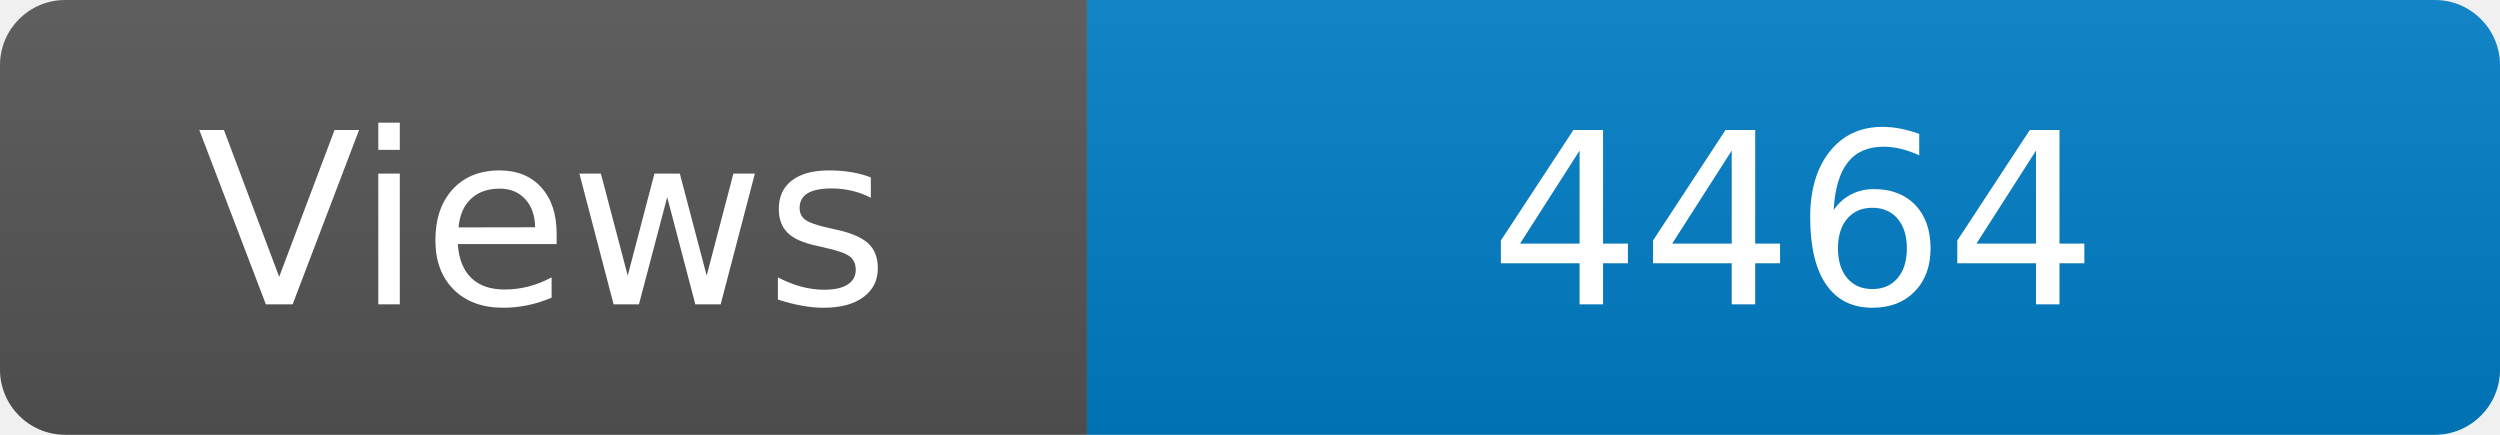
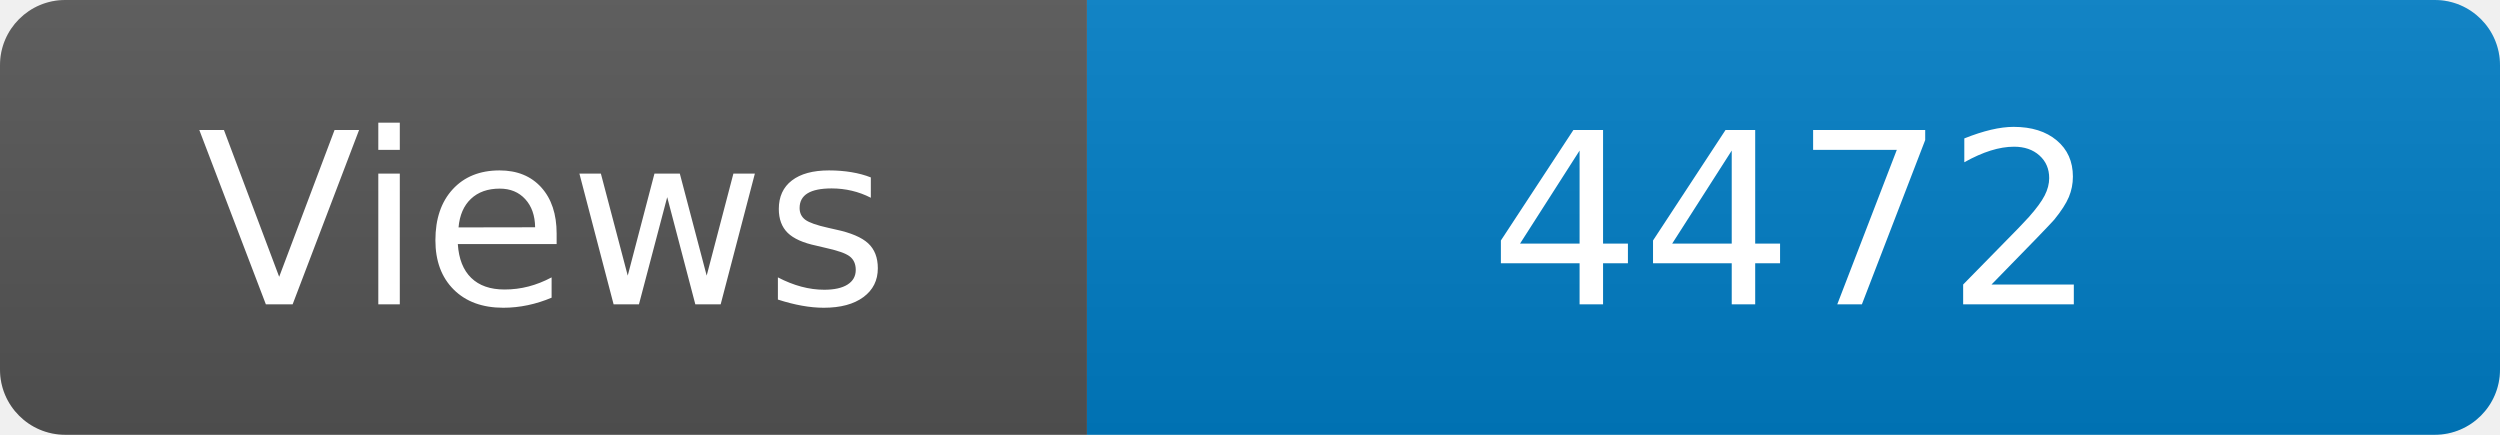
<svg xmlns="http://www.w3.org/2000/svg" width="115" height="20" role="img" aria-label="Maintained?: yes">
  <linearGradient id="s" x2="0" y2="100%">
    <stop offset="0" stop-color="#bbb" stop-opacity=".1" />
    <stop offset="1" stop-opacity=".1" />
  </linearGradient>
  <clipPath id="r">
    <rect width="115" height="20" rx="3" fill="#fff" />
  </clipPath>
  <g clip-path="url(#r)">
    <rect width="50" height="20" fill="#555" />
    <rect x="50" width="160" height="20" fill="#007ec6" />
    <rect width="115" height="20" fill="url(#s)" />
  </g>
  <g fill="#fff" text-anchor="middle" font-family="Verdana,Geneva,DejaVu Sans,sans-serif" font-size="110">
    <text x="250" y="140" transform="scale(.1)" fill="#fff">Views</text>
-     <text x="825" y="140" transform="scale(.1)" fill="#fff">4464</text>
+     <text x="825" y="140" transform="scale(.1)" fill="#fff">4472</text>
  </g>
</svg>
